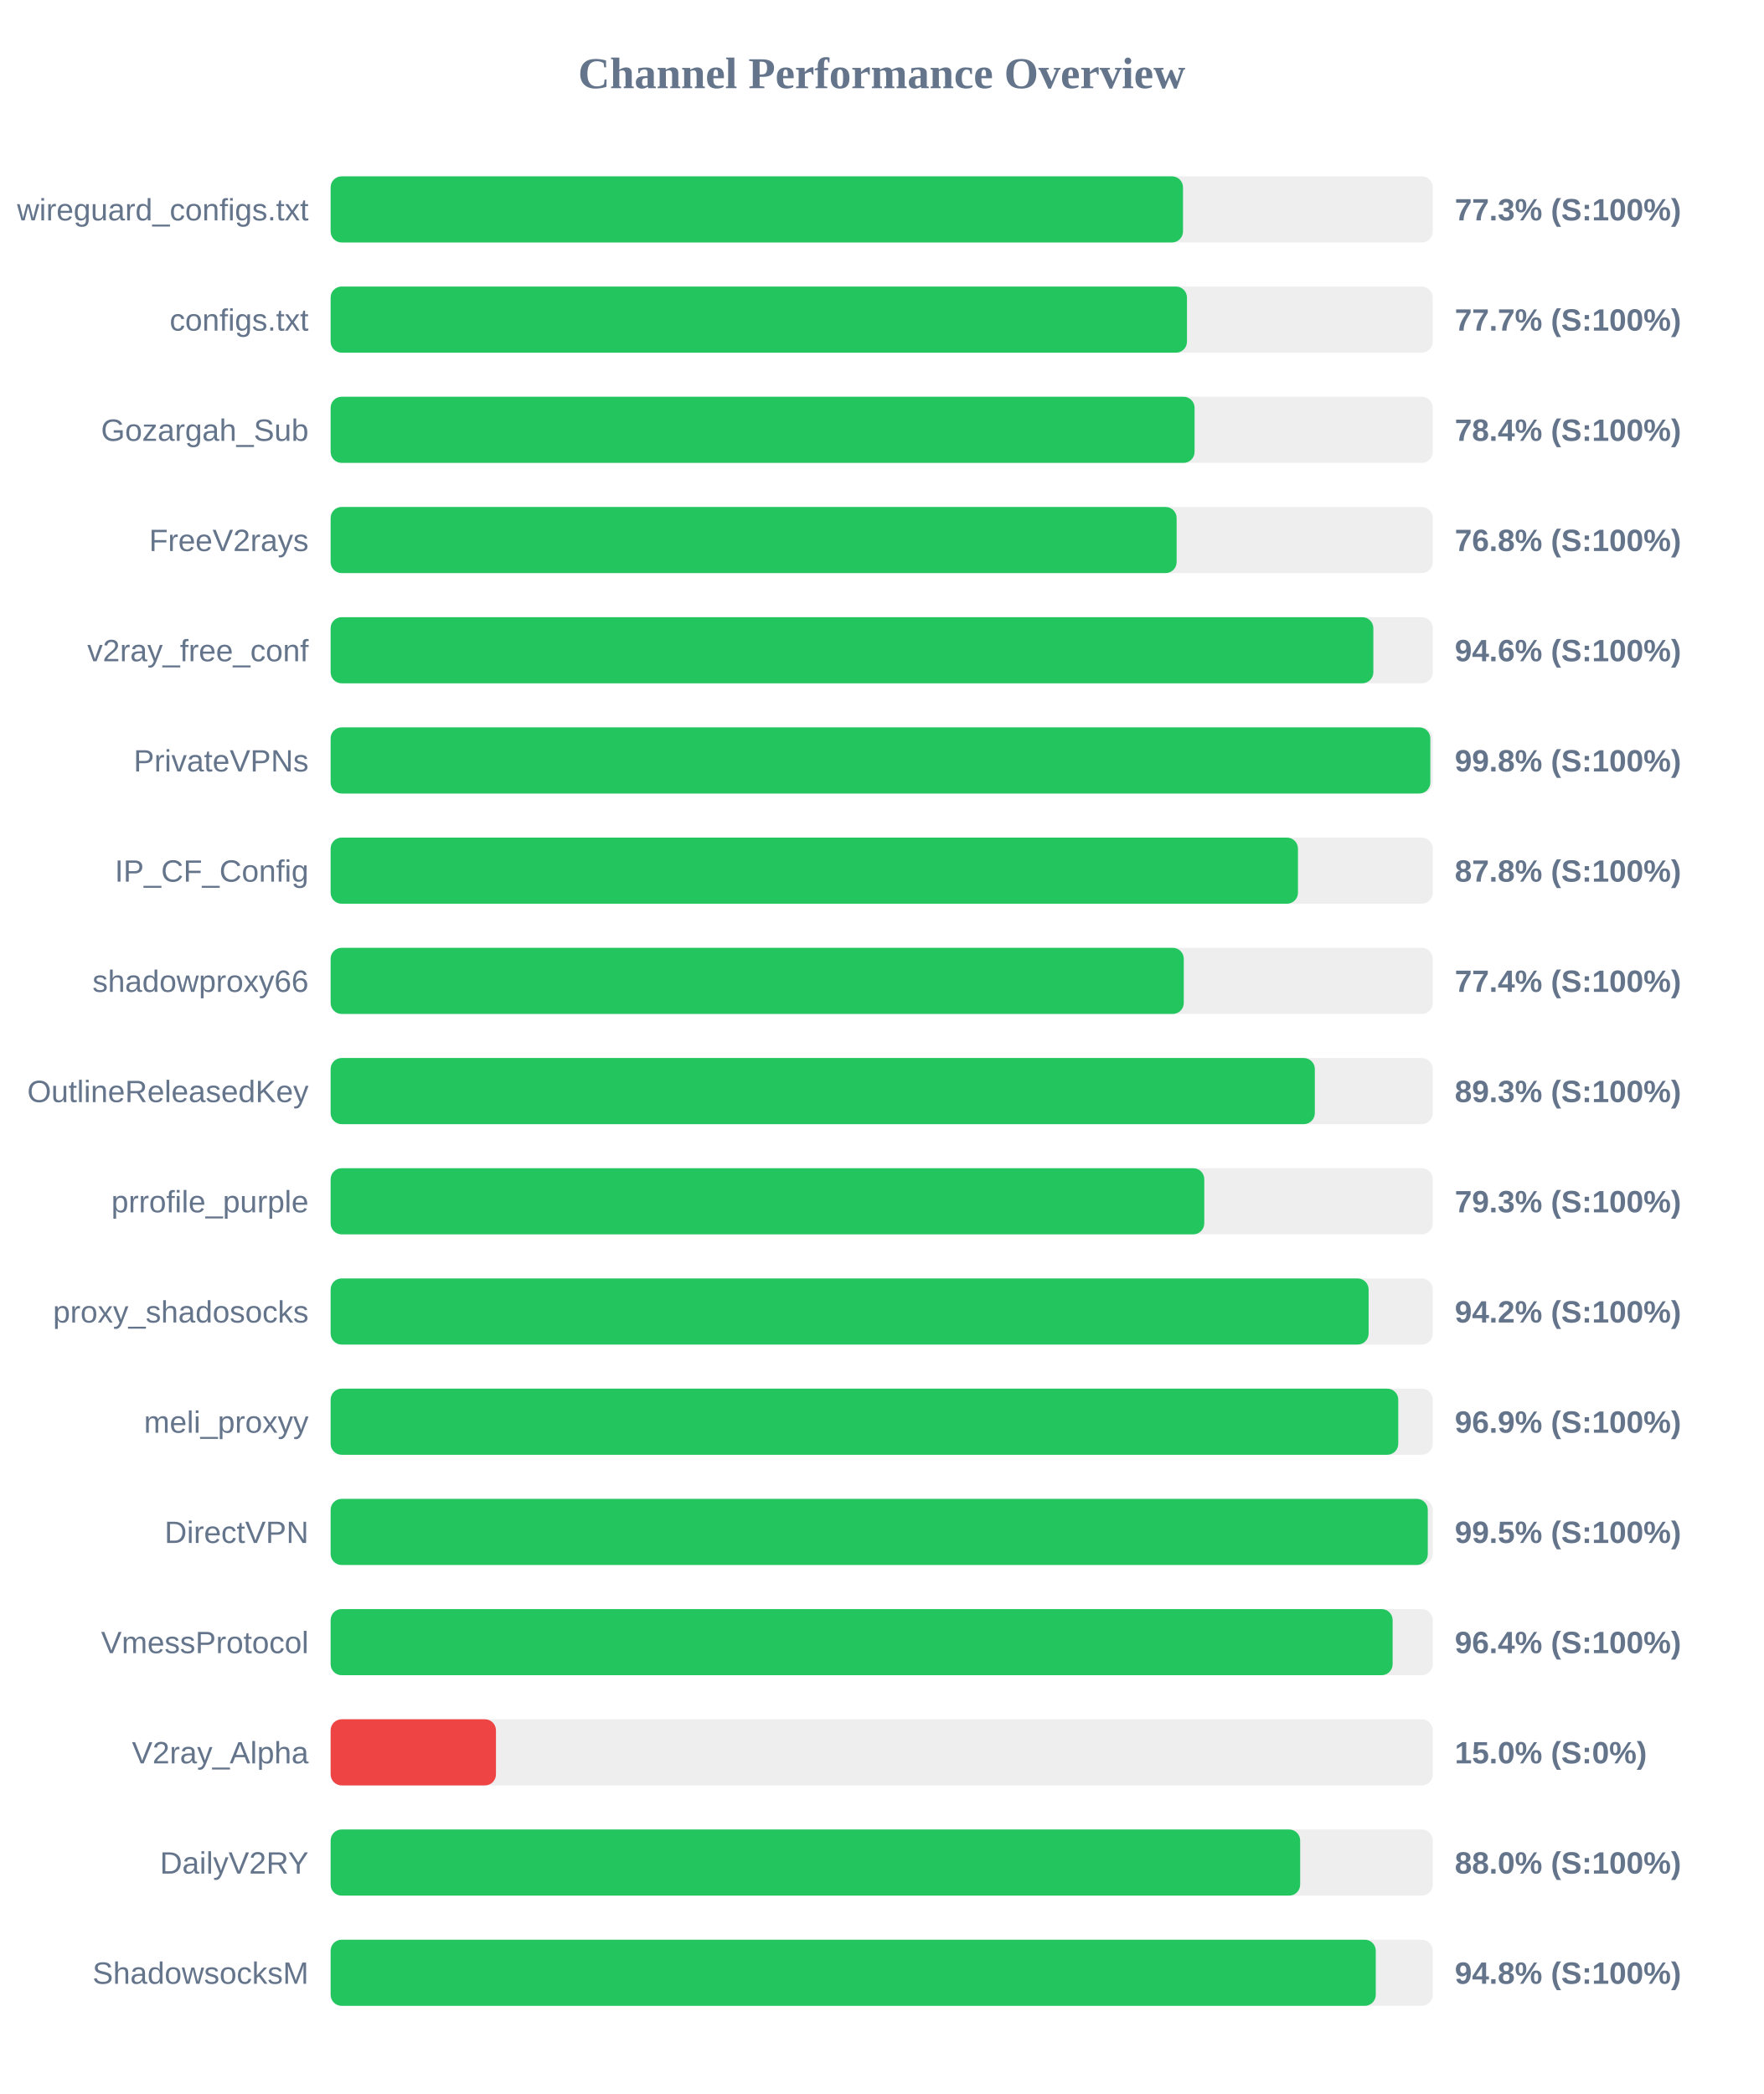
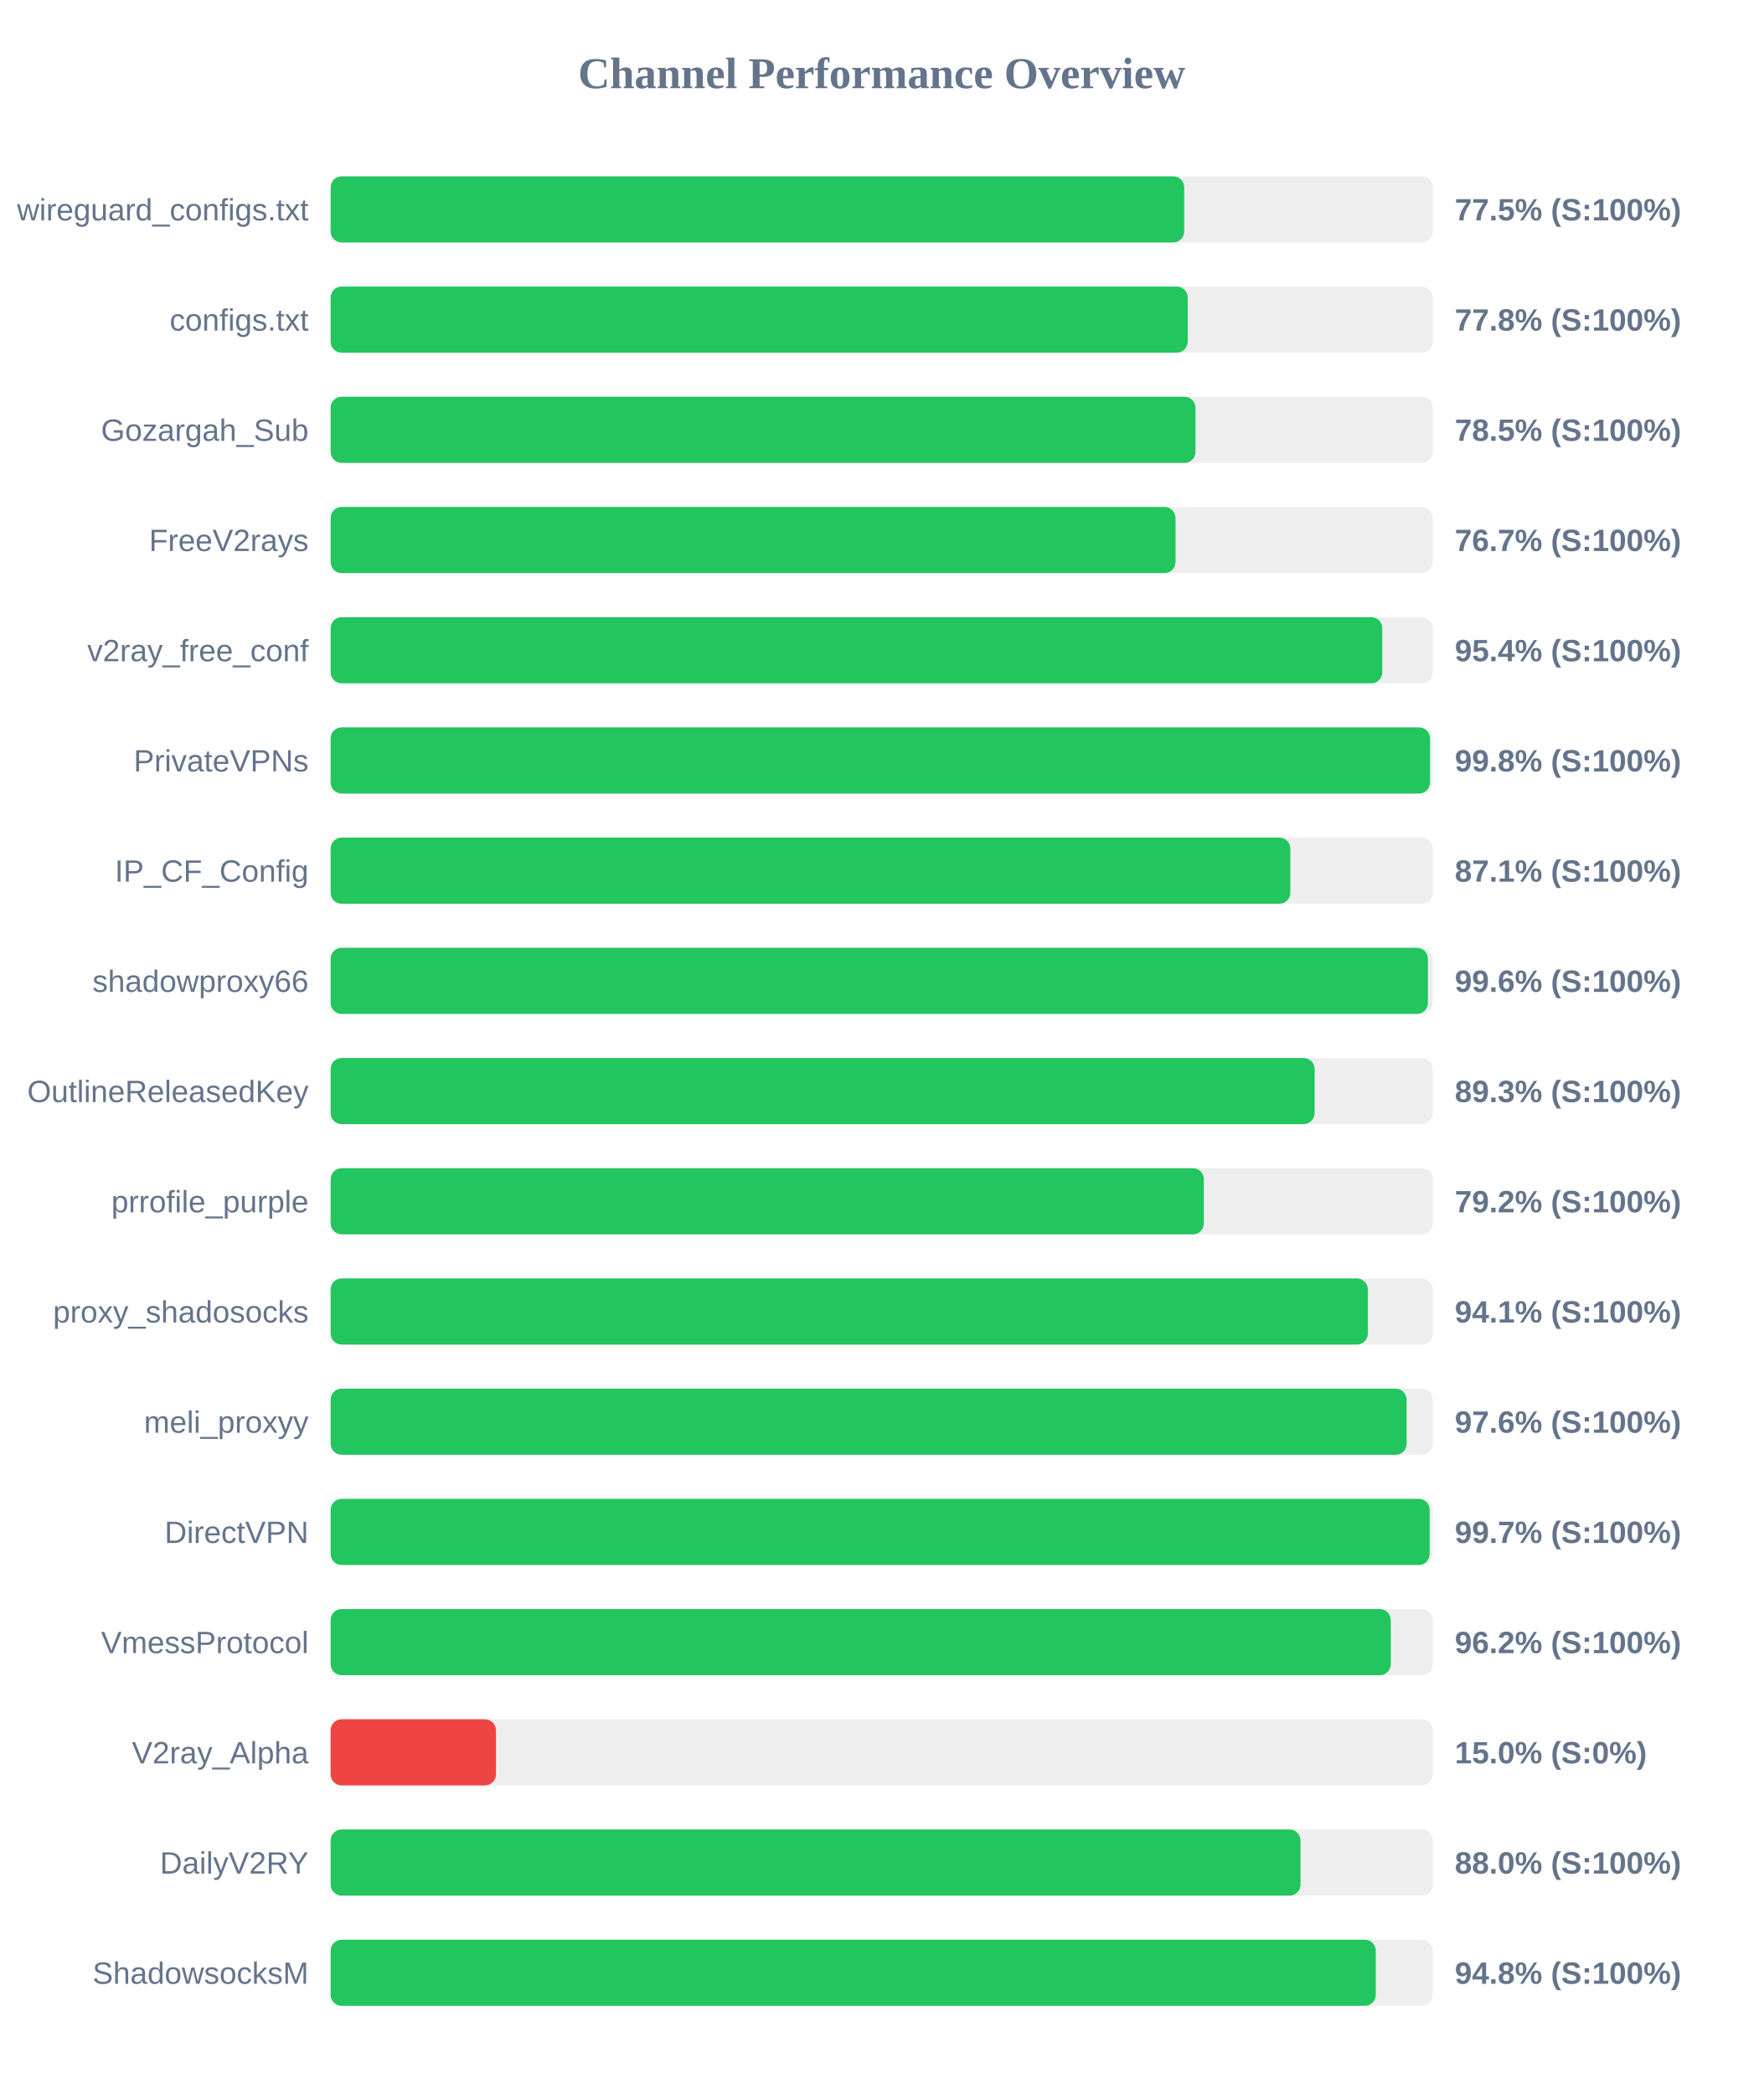
<svg xmlns="http://www.w3.org/2000/svg" width="800" height="950" version="1.1">
  <style>
        .row { font: 14px Arial; fill: #64748b; }
        .score { font: bold 14px Arial; fill: #64748b; }
    </style>
  <text x="400" y="40" text-anchor="middle" font-size="20px" font-weight="bold" fill="#64748b">Channel Performance Overview</text>
  <rect x="150" y="80" width="500" height="30" fill="#eee" rx="5" />
-   <rect x="150" y="80" width="386.7" height="30" fill="#22c55e" rx="5" />
+   <rect x="150" y="80" width="387.25" height="30" fill="#22c55e" rx="5" />
  <text x="140" y="100" text-anchor="end" class="row">wireguard_configs.txt</text>
-   <text x="660" y="100" text-anchor="start" class="score">77.3% (S:100%)</text>
+   <text x="660" y="100" text-anchor="start" class="score">77.5% (S:100%)</text>
  <rect x="150" y="130" width="500" height="30" fill="#eee" rx="5" />
-   <rect x="150" y="130" width="388.5" height="30" fill="#22c55e" rx="5" />
+   <rect x="150" y="130" width="388.85" height="30" fill="#22c55e" rx="5" />
  <text x="140" y="150" text-anchor="end" class="row">configs.txt</text>
-   <text x="660" y="150" text-anchor="start" class="score">77.7% (S:100%)</text>
+   <text x="660" y="150" text-anchor="start" class="score">77.8% (S:100%)</text>
  <rect x="150" y="180" width="500" height="30" fill="#eee" rx="5" />
-   <rect x="150" y="180" width="391.95" height="30" fill="#22c55e" rx="5" />
+   <rect x="150" y="180" width="392.35" height="30" fill="#22c55e" rx="5" />
  <text x="140" y="200" text-anchor="end" class="row">Gozargah_Sub</text>
-   <text x="660" y="200" text-anchor="start" class="score">78.4% (S:100%)</text>
+   <text x="660" y="200" text-anchor="start" class="score">78.5% (S:100%)</text>
  <rect x="150" y="230" width="500" height="30" fill="#eee" rx="5" />
-   <rect x="150" y="230" width="383.8" height="30" fill="#22c55e" rx="5" />
+   <rect x="150" y="230" width="383.3" height="30" fill="#22c55e" rx="5" />
  <text x="140" y="250" text-anchor="end" class="row">FreeV2rays</text>
-   <text x="660" y="250" text-anchor="start" class="score">76.8% (S:100%)</text>
+   <text x="660" y="250" text-anchor="start" class="score">76.7% (S:100%)</text>
  <rect x="150" y="280" width="500" height="30" fill="#eee" rx="5" />
-   <rect x="150" y="280" width="473.05" height="30" fill="#22c55e" rx="5" />
+   <rect x="150" y="280" width="477.1" height="30" fill="#22c55e" rx="5" />
  <text x="140" y="300" text-anchor="end" class="row">v2ray_free_conf</text>
-   <text x="660" y="300" text-anchor="start" class="score">94.6% (S:100%)</text>
+   <text x="660" y="300" text-anchor="start" class="score">95.4% (S:100%)</text>
  <rect x="150" y="330" width="500" height="30" fill="#eee" rx="5" />
-   <rect x="150" y="330" width="498.9" height="30" fill="#22c55e" rx="5" />
+   <rect x="150" y="330" width="498.75" height="30" fill="#22c55e" rx="5" />
  <text x="140" y="350" text-anchor="end" class="row">PrivateVPNs</text>
  <text x="660" y="350" text-anchor="start" class="score">99.8% (S:100%)</text>
  <rect x="150" y="380" width="500" height="30" fill="#eee" rx="5" />
-   <rect x="150" y="380" width="438.85" height="30" fill="#22c55e" rx="5" />
+   <rect x="150" y="380" width="435.4" height="30" fill="#22c55e" rx="5" />
  <text x="140" y="400" text-anchor="end" class="row">IP_CF_Config</text>
-   <text x="660" y="400" text-anchor="start" class="score">87.8% (S:100%)</text>
+   <text x="660" y="400" text-anchor="start" class="score">87.1% (S:100%)</text>
  <rect x="150" y="430" width="500" height="30" fill="#eee" rx="5" />
-   <rect x="150" y="430" width="387.05" height="30" fill="#22c55e" rx="5" />
+   <rect x="150" y="430" width="497.8" height="30" fill="#22c55e" rx="5" />
  <text x="140" y="450" text-anchor="end" class="row">shadowproxy66</text>
-   <text x="660" y="450" text-anchor="start" class="score">77.4% (S:100%)</text>
+   <text x="660" y="450" text-anchor="start" class="score">99.6% (S:100%)</text>
  <rect x="150" y="480" width="500" height="30" fill="#eee" rx="5" />
-   <rect x="150" y="480" width="446.5" height="30" fill="#22c55e" rx="5" />
+   <rect x="150" y="480" width="446.4" height="30" fill="#22c55e" rx="5" />
  <text x="140" y="500" text-anchor="end" class="row">OutlineReleasedKey</text>
  <text x="660" y="500" text-anchor="start" class="score">89.3% (S:100%)</text>
  <rect x="150" y="530" width="500" height="30" fill="#eee" rx="5" />
-   <rect x="150" y="530" width="396.35" height="30" fill="#22c55e" rx="5" />
+   <rect x="150" y="530" width="396.15" height="30" fill="#22c55e" rx="5" />
  <text x="140" y="550" text-anchor="end" class="row">prrofile_purple</text>
-   <text x="660" y="550" text-anchor="start" class="score">79.3% (S:100%)</text>
+   <text x="660" y="550" text-anchor="start" class="score">79.2% (S:100%)</text>
  <rect x="150" y="580" width="500" height="30" fill="#eee" rx="5" />
-   <rect x="150" y="580" width="470.9" height="30" fill="#22c55e" rx="5" />
+   <rect x="150" y="580" width="470.55" height="30" fill="#22c55e" rx="5" />
  <text x="140" y="600" text-anchor="end" class="row">proxy_shadosocks</text>
-   <text x="660" y="600" text-anchor="start" class="score">94.2% (S:100%)</text>
+   <text x="660" y="600" text-anchor="start" class="score">94.1% (S:100%)</text>
  <rect x="150" y="630" width="500" height="30" fill="#eee" rx="5" />
-   <rect x="150" y="630" width="484.35" height="30" fill="#22c55e" rx="5" />
+   <rect x="150" y="630" width="488.15" height="30" fill="#22c55e" rx="5" />
  <text x="140" y="650" text-anchor="end" class="row">meli_proxyy</text>
-   <text x="660" y="650" text-anchor="start" class="score">96.9% (S:100%)</text>
+   <text x="660" y="650" text-anchor="start" class="score">97.6% (S:100%)</text>
  <rect x="150" y="680" width="500" height="30" fill="#eee" rx="5" />
-   <rect x="150" y="680" width="497.75" height="30" fill="#22c55e" rx="5" />
+   <rect x="150" y="680" width="498.6" height="30" fill="#22c55e" rx="5" />
  <text x="140" y="700" text-anchor="end" class="row">DirectVPN</text>
-   <text x="660" y="700" text-anchor="start" class="score">99.5% (S:100%)</text>
+   <text x="660" y="700" text-anchor="start" class="score">99.7% (S:100%)</text>
  <rect x="150" y="730" width="500" height="30" fill="#eee" rx="5" />
-   <rect x="150" y="730" width="481.8" height="30" fill="#22c55e" rx="5" />
+   <rect x="150" y="730" width="480.95" height="30" fill="#22c55e" rx="5" />
  <text x="140" y="750" text-anchor="end" class="row">VmessProtocol</text>
-   <text x="660" y="750" text-anchor="start" class="score">96.4% (S:100%)</text>
+   <text x="660" y="750" text-anchor="start" class="score">96.2% (S:100%)</text>
  <rect x="150" y="780" width="500" height="30" fill="#eee" rx="5" />
  <rect x="150" y="780" width="75.0" height="30" fill="#ef4444" rx="5" />
  <text x="140" y="800" text-anchor="end" class="row">V2ray_Alpha</text>
  <text x="660" y="800" text-anchor="start" class="score">15.0% (S:0%)</text>
  <rect x="150" y="830" width="500" height="30" fill="#eee" rx="5" />
-   <rect x="150" y="830" width="439.85" height="30" fill="#22c55e" rx="5" />
+   <rect x="150" y="830" width="440.0" height="30" fill="#22c55e" rx="5" />
  <text x="140" y="850" text-anchor="end" class="row">DailyV2RY</text>
  <text x="660" y="850" text-anchor="start" class="score">88.0% (S:100%)</text>
  <rect x="150" y="880" width="500" height="30" fill="#eee" rx="5" />
  <rect x="150" y="880" width="474.15" height="30" fill="#22c55e" rx="5" />
  <text x="140" y="900" text-anchor="end" class="row">ShadowsocksM</text>
  <text x="660" y="900" text-anchor="start" class="score">94.8% (S:100%)</text>
</svg>
